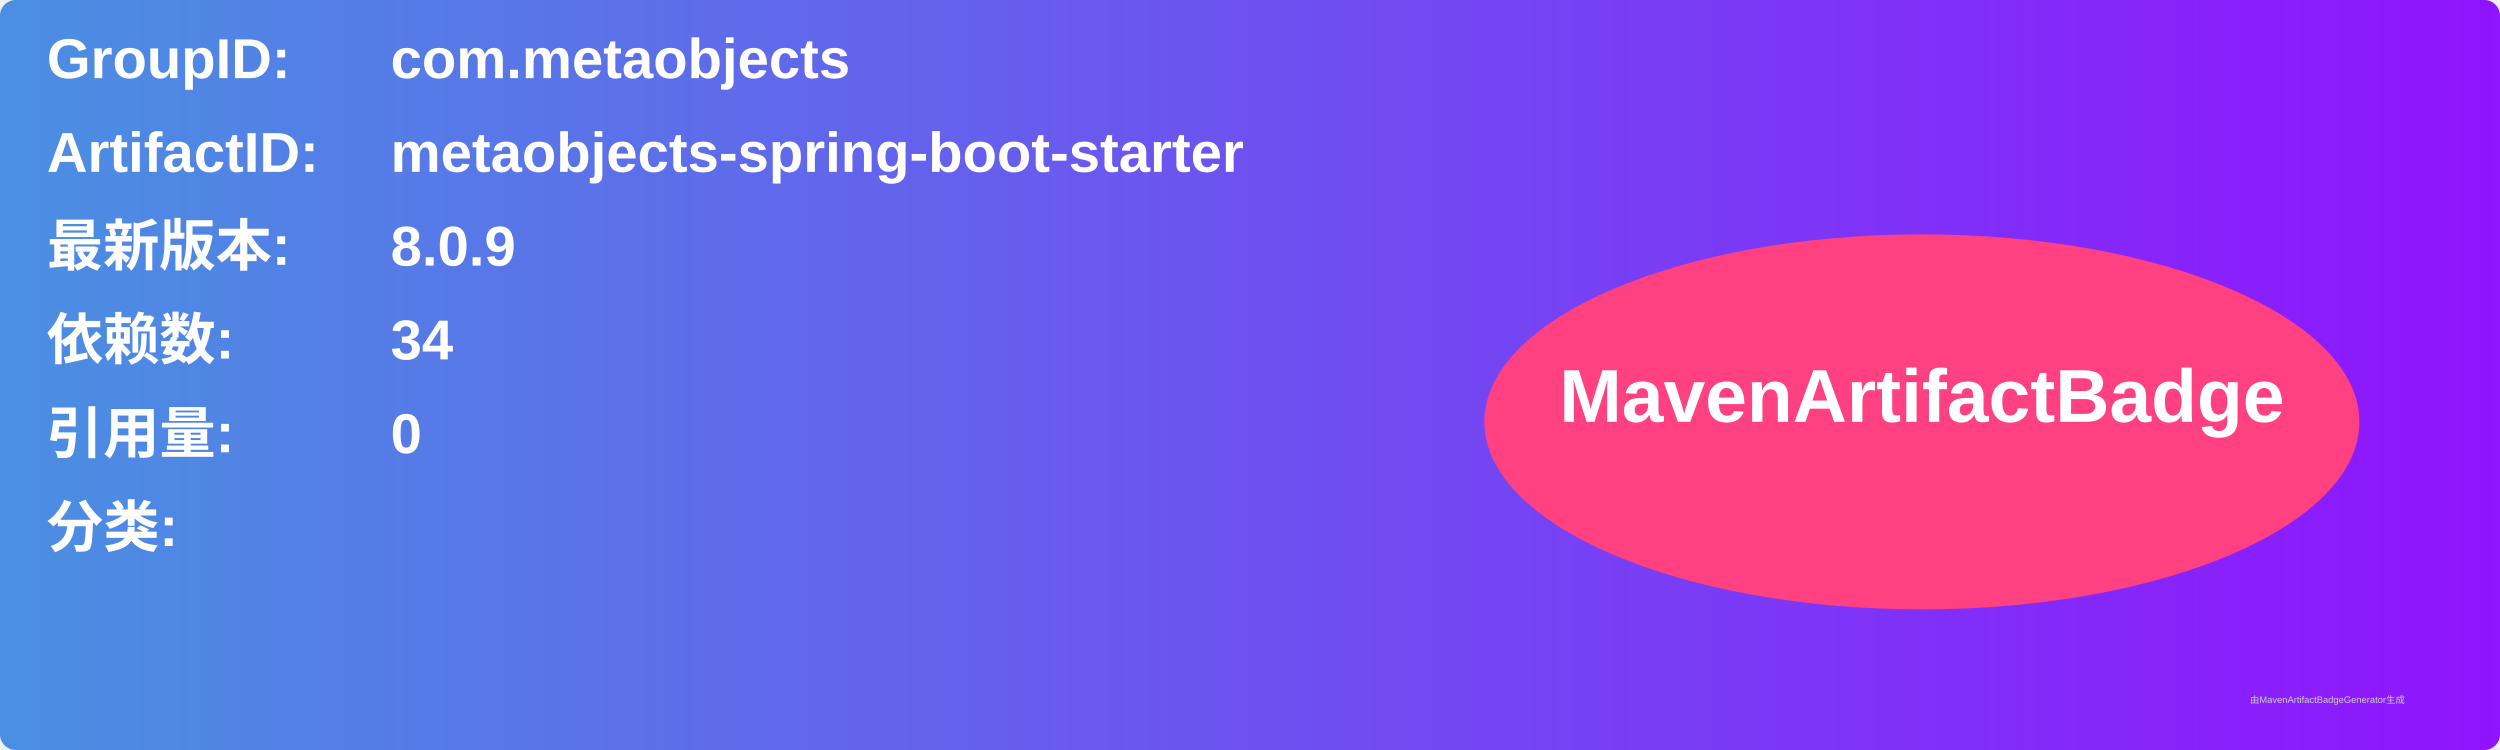
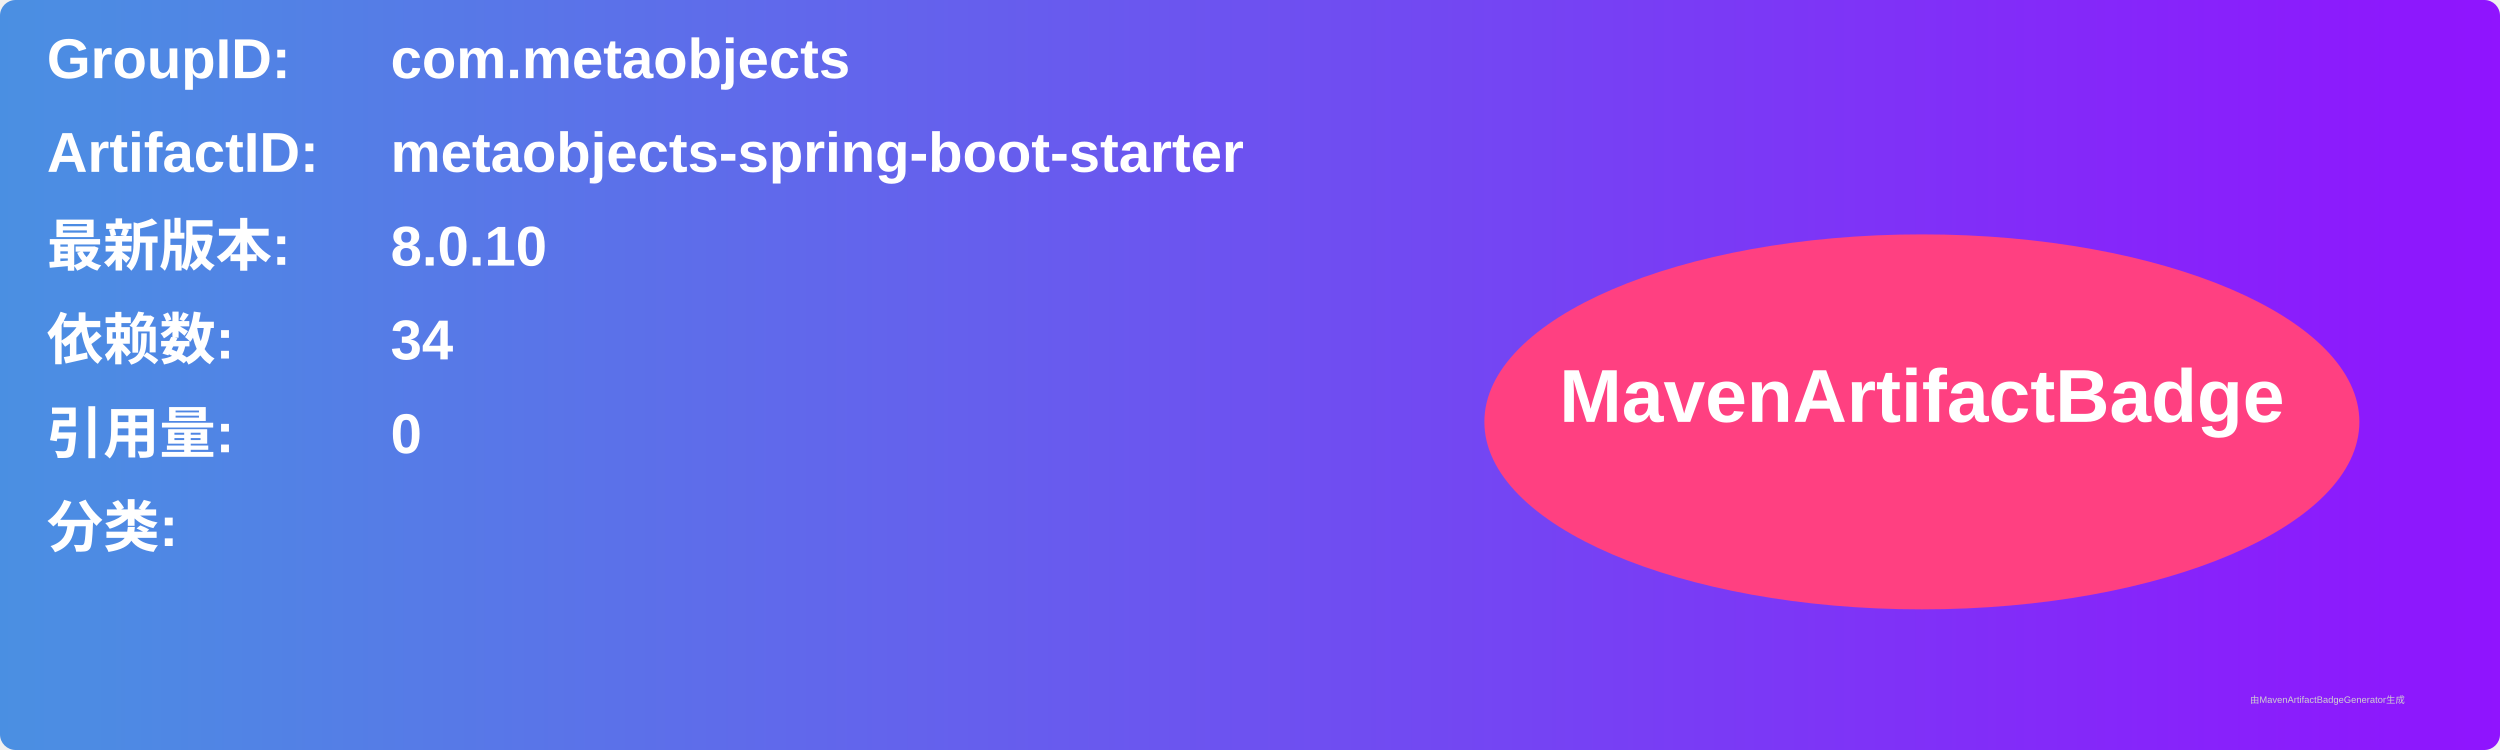
<svg xmlns="http://www.w3.org/2000/svg" width="800" height="240" viewBox="0 0 800 240">
  <linearGradient id="grad" x1="0%" y1="0%" x2="100%" y2="0%">
    <stop offset="0%" stop-color="#4a90e2" />
    <stop offset="100%" stop-color="#9013fe" />
  </linearGradient>
  <rect width="100%" height="100%" rx="5" ry="5" fill="url(#grad)" />
  <g transform="translate(15, 15)">
    <text x="0" y="10" font-family="Arial" font-size="18" fill="white" font-weight="bold" width="260">GroupID:</text>
    <text x="110" y="10" font-family="Arial" font-size="18" fill="white" font-weight="bold" width="460">com.metaobjects</text>
    <text x="0" y="40" font-family="Arial" font-size="18" fill="white" font-weight="bold" width="260">ArtifactID:</text>
    <text x="110" y="40" font-family="Arial" font-size="18" fill="white" font-weight="bold" width="460">metaobjects-spring-boot-starter</text>
    <text x="0" y="70" font-family="Arial" font-size="18" fill="white" font-weight="bold">最新版本:</text>
    <text x="110" y="70" font-family="Arial" font-size="18" fill="white" font-weight="bold">
-       <tspan font-weight="bold">8.0.9</tspan>
+       <tspan font-weight="bold">8.0.10</tspan>
    </text>
    <text x="0" y="100" font-family="Arial" font-size="18" fill="white" font-weight="bold">依赖数: </text>
    <text x="110" y="100" font-family="Arial" font-size="18" fill="white">
      <tspan font-weight="bold">34</tspan>
    </text>
    <text x="0" y="130" font-family="Arial" font-size="18" fill="white" font-weight="bold">引用量: </text>
    <text x="110" y="130" font-family="Arial" font-size="18" fill="white">
      <tspan font-weight="bold">0</tspan>
    </text>
    <text x="0" y="160" font-family="Arial" font-size="18" fill="white" font-weight="bold">分类:</text>
    <text x="10" y="190" font-family="Arial" font-size="10" fill="white">
      <tspan font-weight="bold" />
    </text>
    <ellipse cx="600" cy="120" rx="140" ry="60" fill="#ff4081" />
    <text x="600" y="120" text-anchor="middle" font-family="Arial" font-size="24" fill="white" font-weight="bold">MavenArtifactBadge</text>
  </g>
  <text x="720" y="225" font-family="Arial" font-size="3" fill="#d0d0d0">由MavenArtifactBadgeGenerator生成</text>
</svg>
